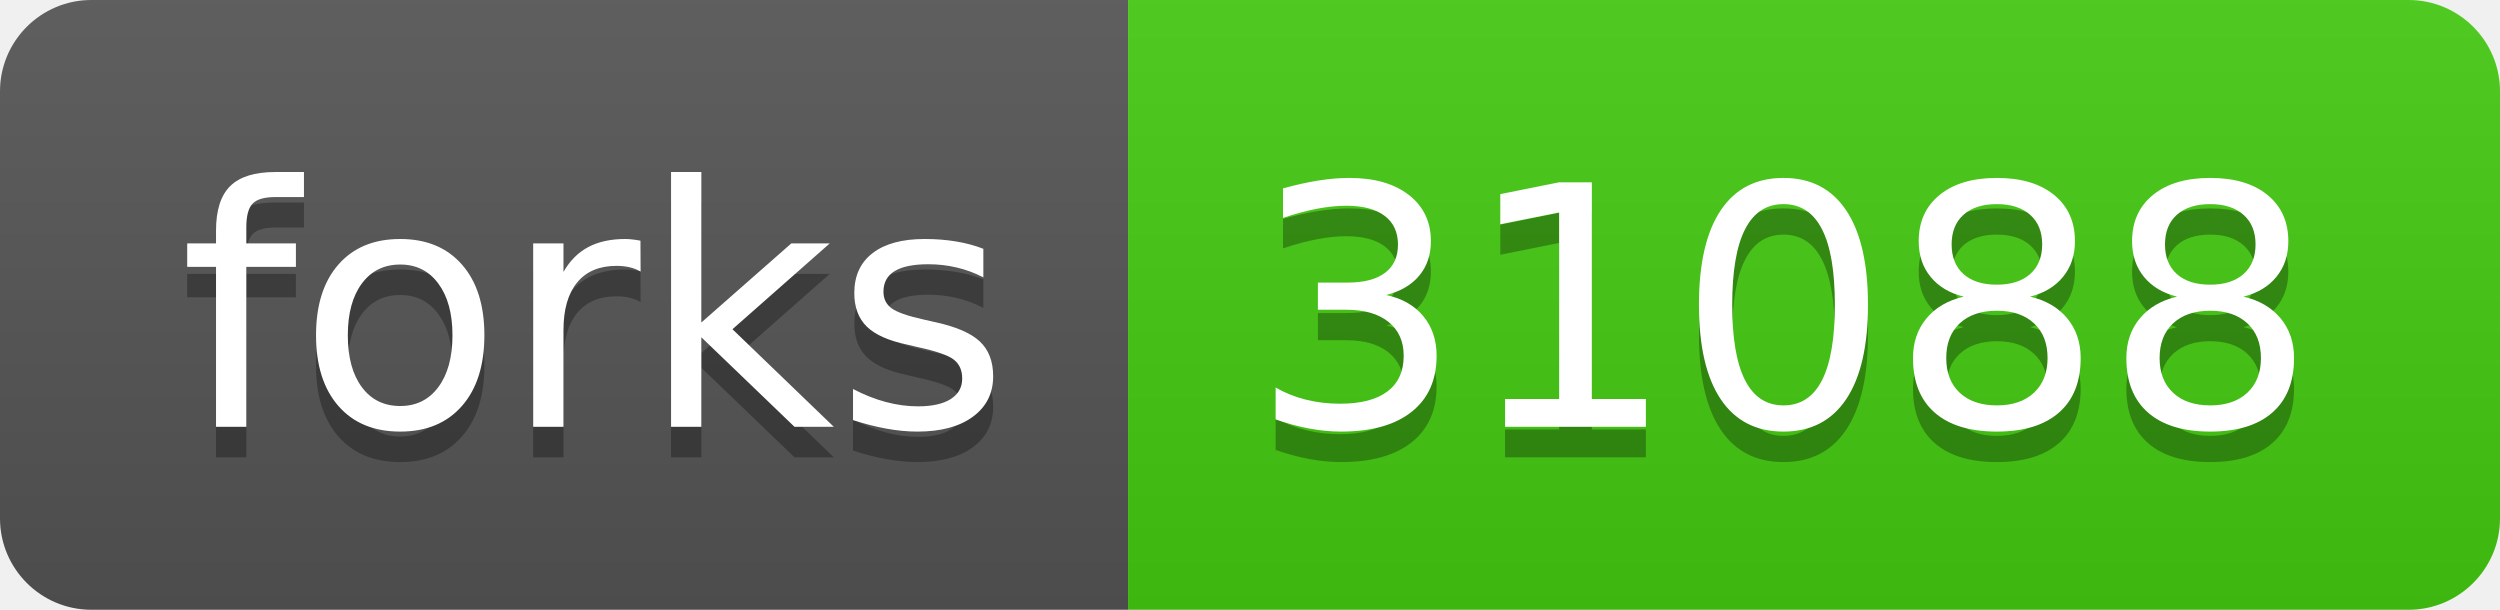
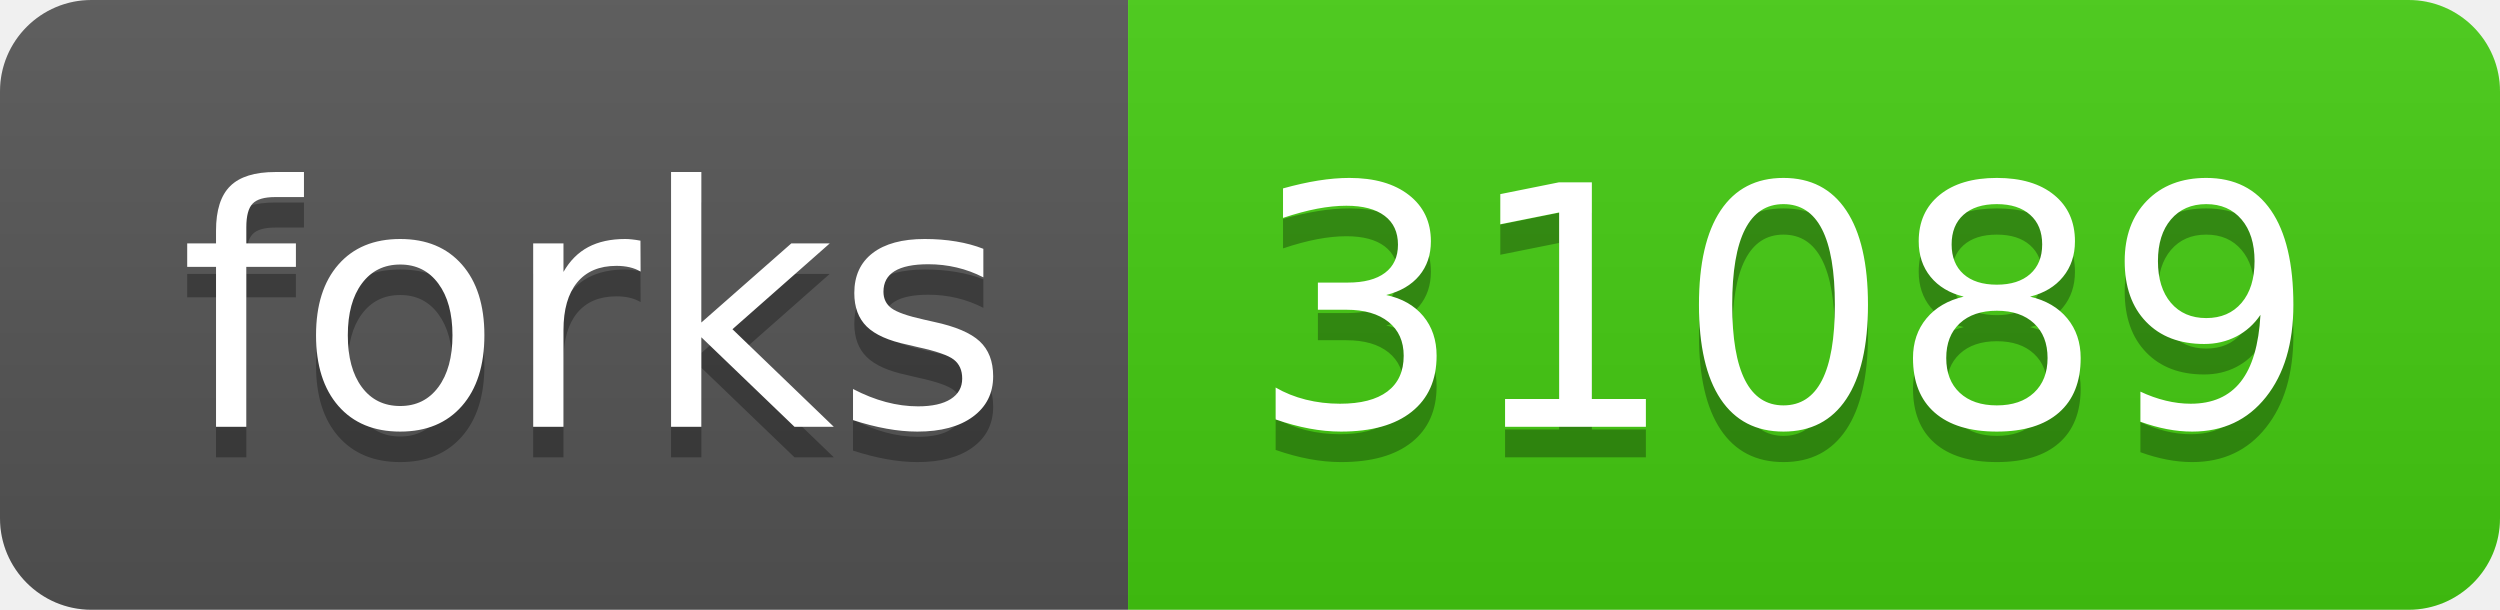
- <svg xmlns="http://www.w3.org/2000/svg" width="82" height="20" role="img" aria-label="forks: 31088">
+ <svg xmlns="http://www.w3.org/2000/svg" width="82" height="20" role="img" aria-label="forks: 31089">
  <linearGradient id="s" x2="0" y2="100%">
    <stop offset="0" stop-color="#bbb" stop-opacity=".1" />
    <stop offset="1" stop-opacity=".1" />
  </linearGradient>
  <clipPath id="r">
    <rect width="82" height="20" rx="3" fill="#fff" />
  </clipPath>
  <g clip-path="url(#r)">
    <rect width="37" height="20" fill="#555" />
    <rect x="37" width="45" height="20" fill="#4c1" />
    <rect width="82" height="20" fill="url(#s)" />
  </g>
  <g fill="#fff" text-anchor="middle" font-family="Verdana,Geneva,DejaVu Sans,sans-serif" text-rendering="geometricPrecision" font-size="110">
    <text aria-hidden="true" x="195" y="150" fill="#010101" fill-opacity=".3" transform="scale(.1)" textLength="270">forks</text>
    <text x="195" y="140" transform="scale(.1)" fill="#fff" textLength="270">forks</text>
-     <text aria-hidden="true" x="585" y="150" fill="#010101" fill-opacity=".3" transform="scale(.1)" textLength="350">31088</text>
-     <text x="585" y="140" transform="scale(.1)" fill="#fff" textLength="350">31088</text>
+     <text aria-hidden="true" x="585" y="150" fill="#010101" fill-opacity=".3" transform="scale(.1)" textLength="350">31089</text>
+     <text x="585" y="140" transform="scale(.1)" fill="#fff" textLength="350">31089</text>
  </g>
</svg>
